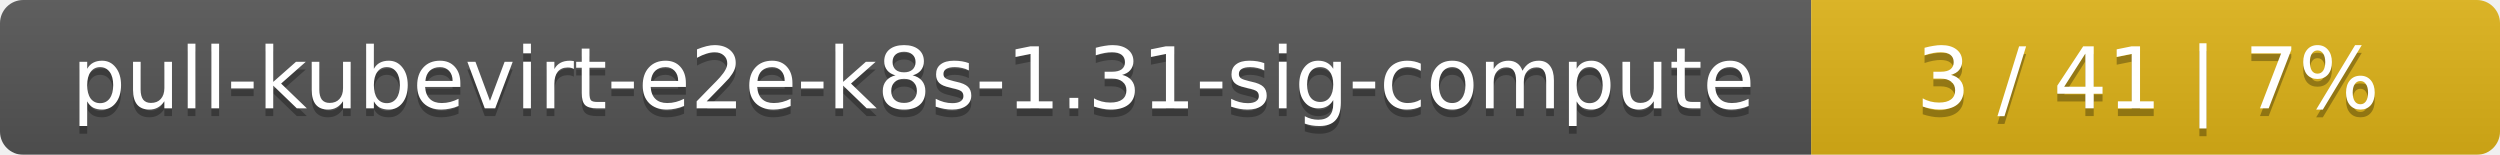
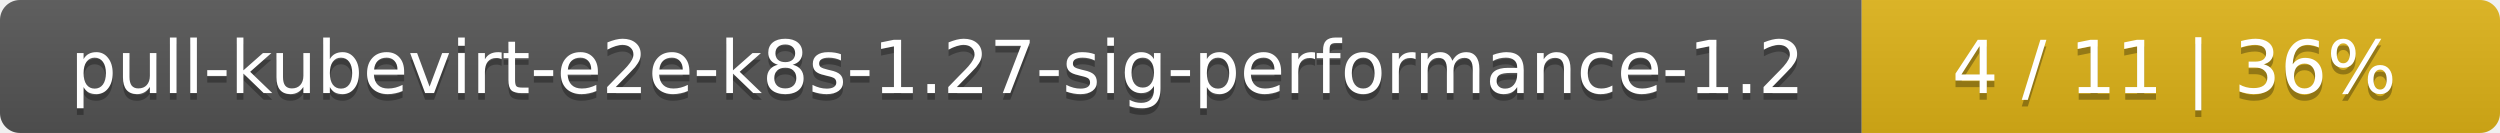
- <svg xmlns="http://www.w3.org/2000/svg" width="323" height="20">
+ <svg xmlns="http://www.w3.org/2000/svg" width="376" height="20">
  <linearGradient id="smooth" x2="0" y2="100%">
    <stop offset="0" stop-color="#bbb" stop-opacity=".1" />
    <stop offset="1" stop-opacity=".1" />
  </linearGradient>
  <mask id="round">
-     <rect width="323" height="20" rx="3" fill="#fff" />
+     <rect width="376" height="20" rx="3" fill="#fff" />
  </mask>
  <g mask="url(#round)">
-     <rect width="234" height="20" fill="#555" />
-     <rect x="234" width="89" height="20" fill="#dfb317" />
-     <rect width="323" height="20" fill="url(#smooth)" />
+     <rect width="280" height="20" fill="#555" />
+     <rect x="280" width="96" height="20" fill="#dfb317" />
+     <rect width="376" height="20" fill="url(#smooth)" />
  </g>
  <g fill="#fff" text-anchor="middle" font-family="DejaVu Sans,Verdana,Geneva,sans-serif" font-size="11">
-     <text x="118" y="15" fill="#010101" fill-opacity=".3">pull-kubevirt-e2e-k8s-1.31-sig-compute</text>
-     <text x="118" y="14">pull-kubevirt-e2e-k8s-1.31-sig-compute</text>
-     <text x="277.5" y="15" fill="#010101" fill-opacity=".3">3 / 41    |    7%</text>
-     <text x="277.5" y="14">3 / 41    |    7%</text>
+     <text x="141" y="15" fill="#010101" fill-opacity=".3">pull-kubevirt-e2e-k8s-1.27-sig-performance-1.2</text>
+     <text x="141" y="14">pull-kubevirt-e2e-k8s-1.27-sig-performance-1.2</text>
+     <text x="327" y="15" fill="#010101" fill-opacity=".3">4 / 11    |    36%</text>
+     <text x="327" y="14">4 / 11    |    36%</text>
  </g>
</svg>
